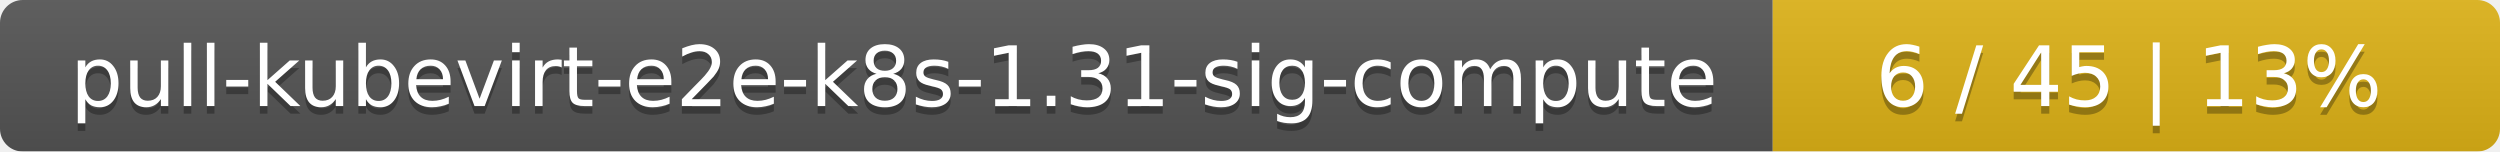
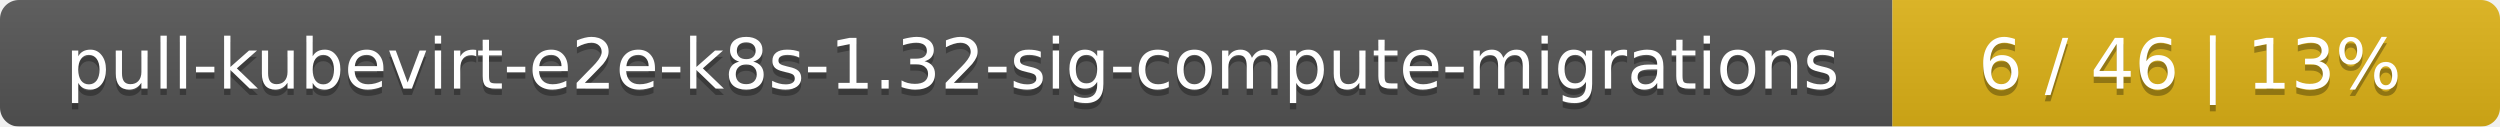
- <svg xmlns="http://www.w3.org/2000/svg" width="330" height="20">
+ <svg xmlns="http://www.w3.org/2000/svg" width="395" height="20">
  <linearGradient id="smooth" x2="0" y2="100%">
    <stop offset="0" stop-color="#bbb" stop-opacity=".1" />
    <stop offset="1" stop-opacity=".1" />
  </linearGradient>
  <mask id="round">
-     <rect width="330" height="20" rx="3" fill="#fff" />
+     <rect width="395" height="20" rx="3" fill="#fff" />
  </mask>
  <g mask="url(#round)">
-     <rect width="234" height="20" fill="#555" />
-     <rect x="234" width="96" height="20" fill="#dfb317" />
-     <rect width="330" height="20" fill="url(#smooth)" />
+     <rect width="299" height="20" fill="#555" />
+     <rect x="299" width="96" height="20" fill="#dfb317" />
+     <rect width="395" height="20" fill="url(#smooth)" />
  </g>
  <g fill="#fff" text-anchor="middle" font-family="DejaVu Sans,Verdana,Geneva,sans-serif" font-size="11">
-     <text x="118" y="15" fill="#010101" fill-opacity=".3">pull-kubevirt-e2e-k8s-1.31-sig-compute</text>
-     <text x="118" y="14">pull-kubevirt-e2e-k8s-1.31-sig-compute</text>
-     <text x="281" y="15" fill="#010101" fill-opacity=".3">6 / 45    |    13%</text>
-     <text x="281" y="14">6 / 45    |    13%</text>
+     <text x="150.5" y="15" fill="#010101" fill-opacity=".3">pull-kubevirt-e2e-k8s-1.32-sig-compute-migrations</text>
+     <text x="150.5" y="14">pull-kubevirt-e2e-k8s-1.32-sig-compute-migrations</text>
+     <text x="346" y="15" fill="#010101" fill-opacity=".3">6 / 46    |    13%</text>
+     <text x="346" y="14">6 / 46    |    13%</text>
  </g>
</svg>
